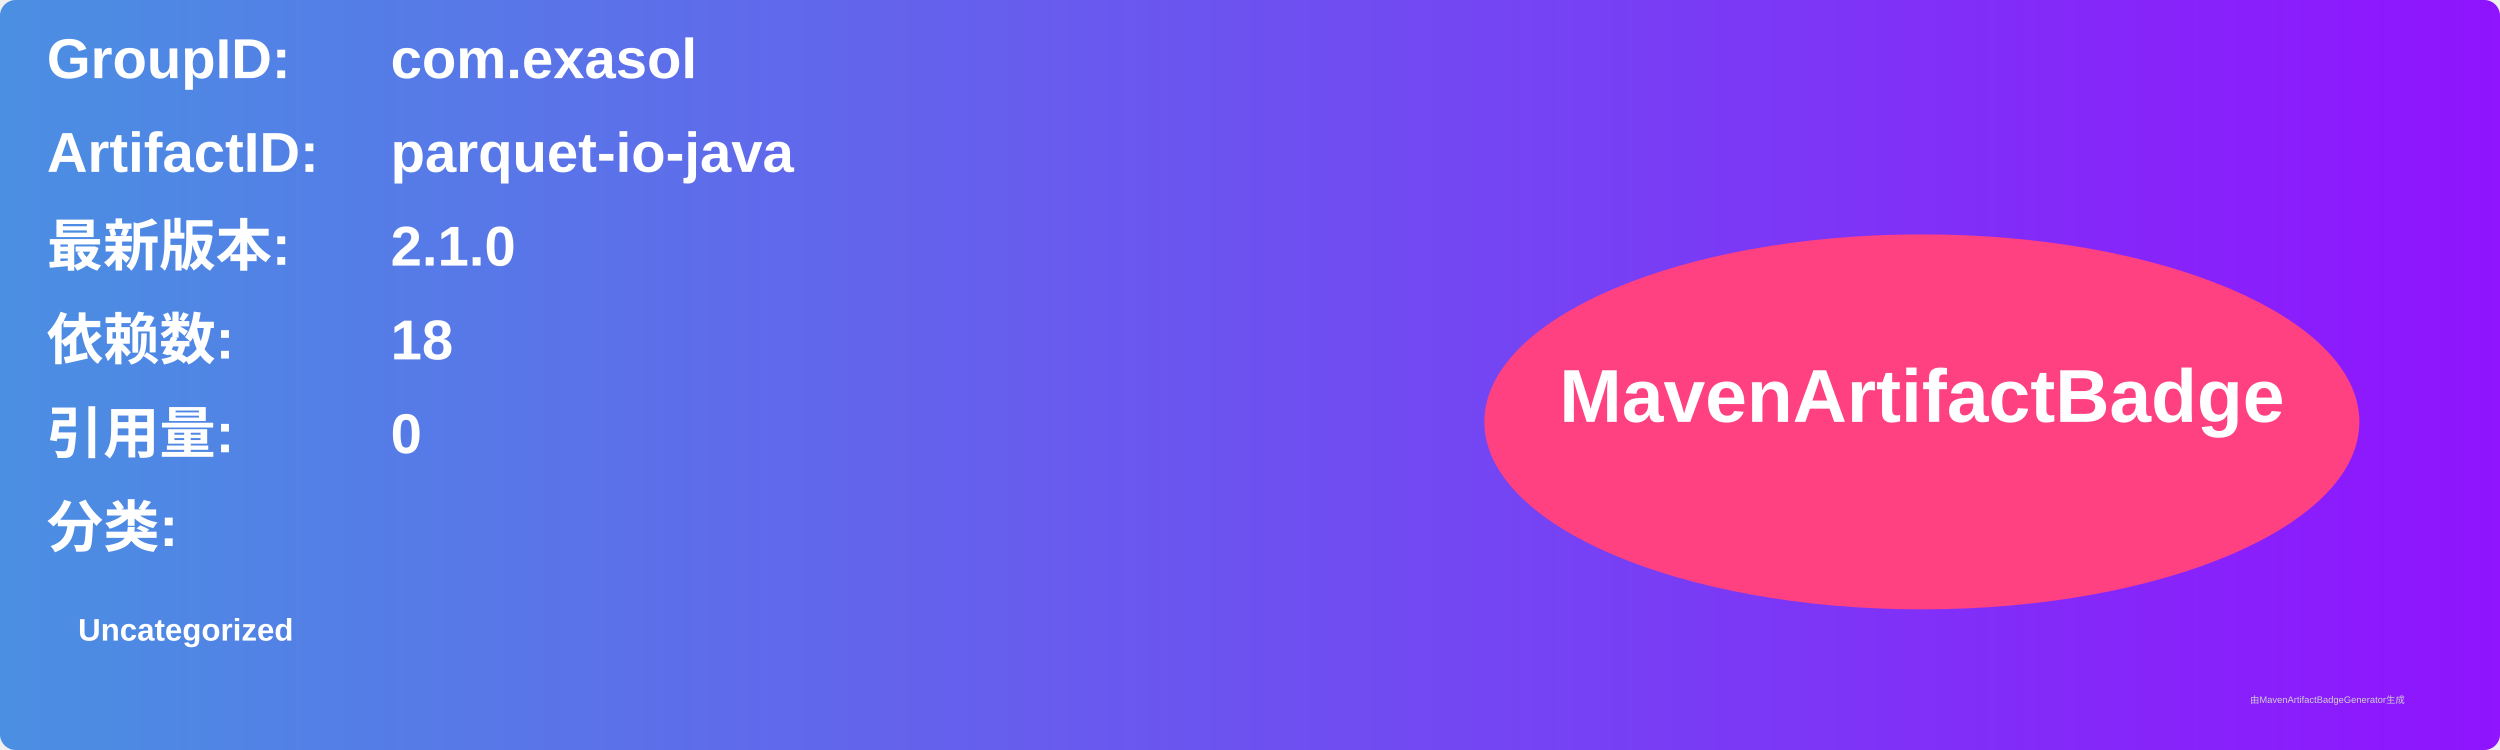
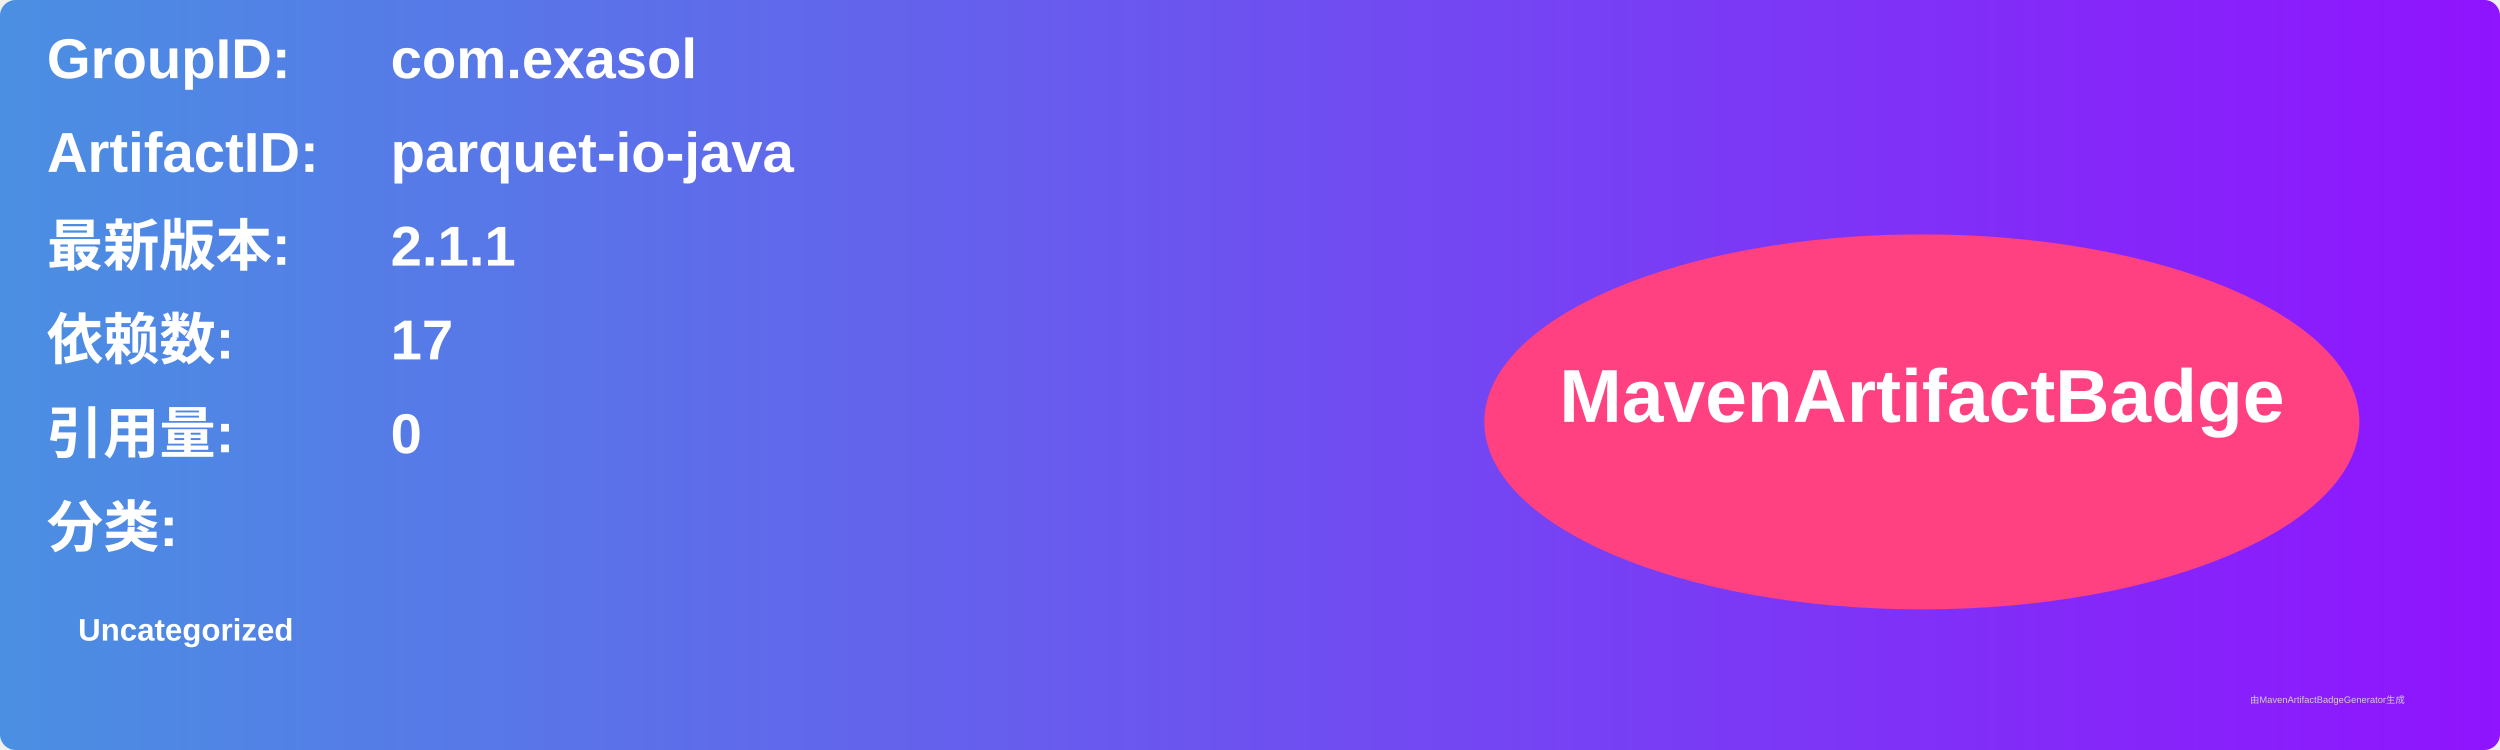
<svg xmlns="http://www.w3.org/2000/svg" width="800" height="240" viewBox="0 0 800 240">
  <linearGradient id="grad" x1="0%" y1="0%" x2="100%" y2="0%">
    <stop offset="0%" stop-color="#4a90e2" />
    <stop offset="100%" stop-color="#9013fe" />
  </linearGradient>
  <rect width="100%" height="100%" rx="5" ry="5" fill="url(#grad)" />
  <g transform="translate(15, 15)">
    <text x="0" y="10" font-family="Arial" font-size="18" fill="white" font-weight="bold" width="260">GroupID:</text>
    <text x="110" y="10" font-family="Arial" font-size="18" fill="white" font-weight="bold" width="460">com.exasol</text>
    <text x="0" y="40" font-family="Arial" font-size="18" fill="white" font-weight="bold" width="260">ArtifactID:</text>
    <text x="110" y="40" font-family="Arial" font-size="18" fill="white" font-weight="bold" width="460">parquet-io-java</text>
    <text x="0" y="70" font-family="Arial" font-size="18" fill="white" font-weight="bold">最新版本:</text>
    <text x="110" y="70" font-family="Arial" font-size="18" fill="white" font-weight="bold">
-       <tspan font-weight="bold">2.1.0</tspan>
+       <tspan font-weight="bold">2.1.1</tspan>
    </text>
    <text x="0" y="100" font-family="Arial" font-size="18" fill="white" font-weight="bold">依赖数: </text>
    <text x="110" y="100" font-family="Arial" font-size="18" fill="white">
-       <tspan font-weight="bold">18</tspan>
+       <tspan font-weight="bold">17</tspan>
    </text>
    <text x="0" y="130" font-family="Arial" font-size="18" fill="white" font-weight="bold">引用量: </text>
    <text x="110" y="130" font-family="Arial" font-size="18" fill="white">
      <tspan font-weight="bold">0</tspan>
    </text>
    <text x="0" y="160" font-family="Arial" font-size="18" fill="white" font-weight="bold">分类:</text>
    <text x="10" y="190" font-family="Arial" font-size="10" fill="white">
      <tspan font-weight="bold">Uncategorized</tspan>
    </text>
    <ellipse cx="600" cy="120" rx="140" ry="60" fill="#ff4081" />
    <text x="600" y="120" text-anchor="middle" font-family="Arial" font-size="24" fill="white" font-weight="bold">MavenArtifactBadge</text>
  </g>
  <text x="720" y="225" font-family="Arial" font-size="3" fill="#d0d0d0">由MavenArtifactBadgeGenerator生成</text>
</svg>
